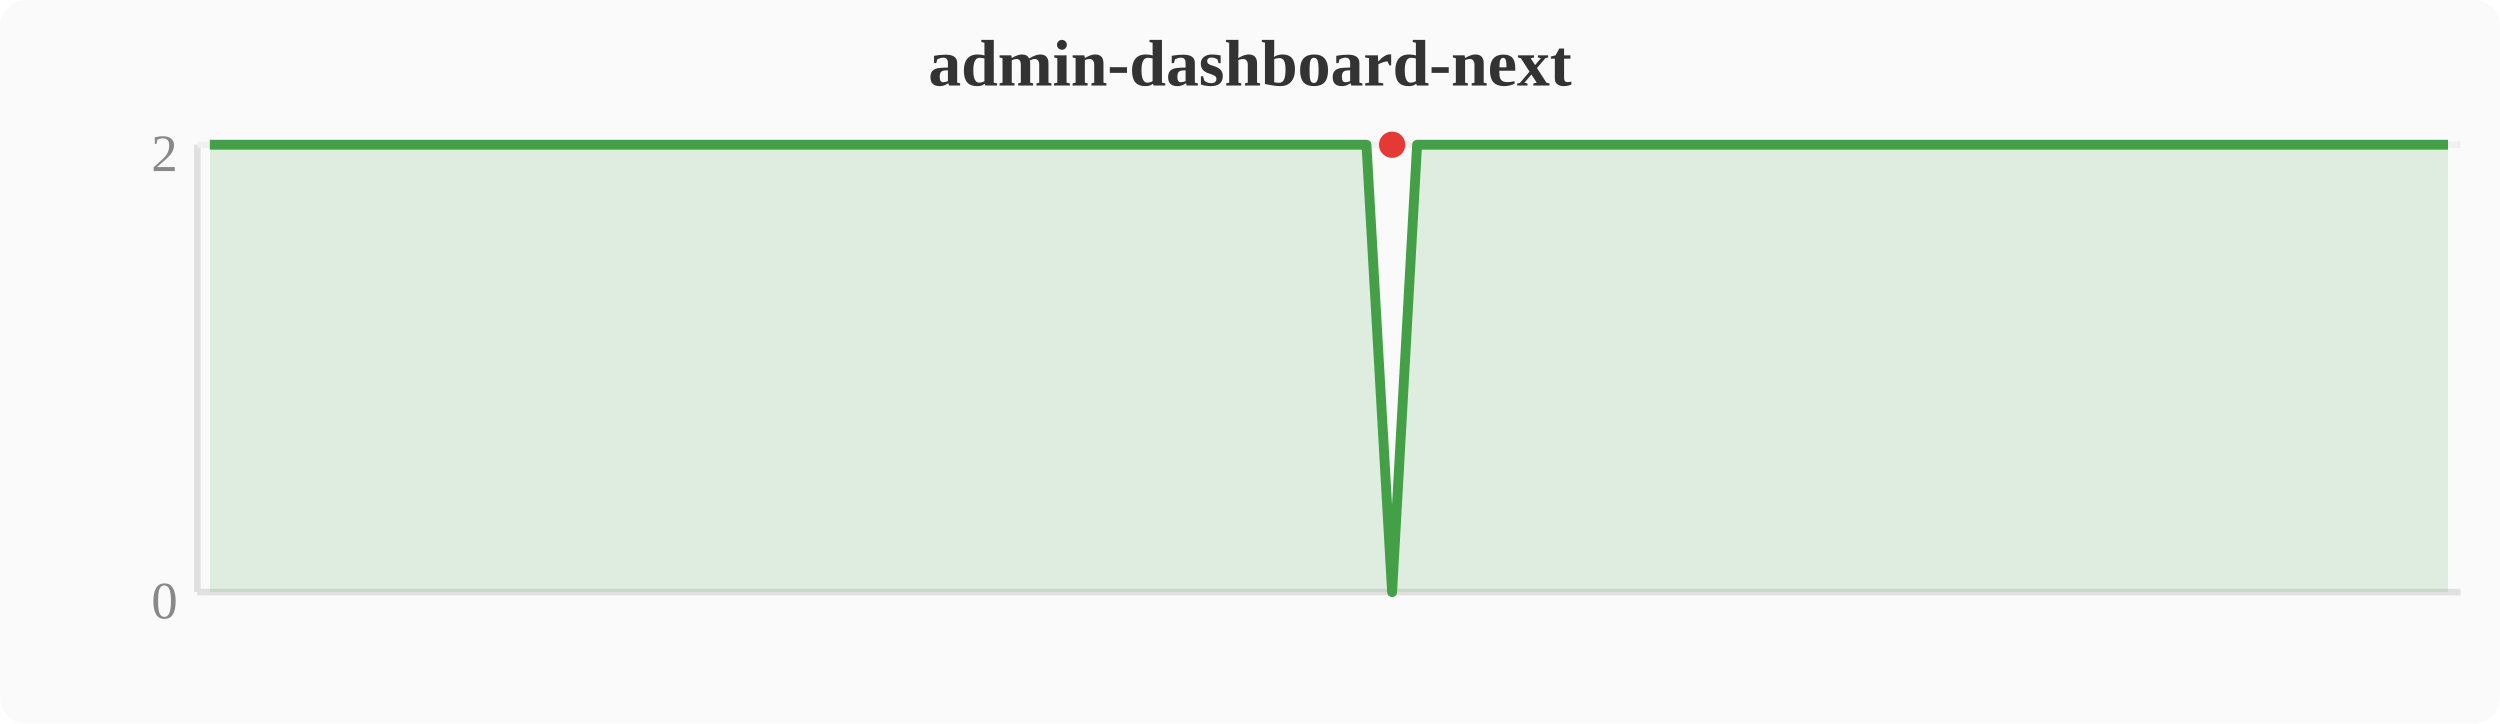
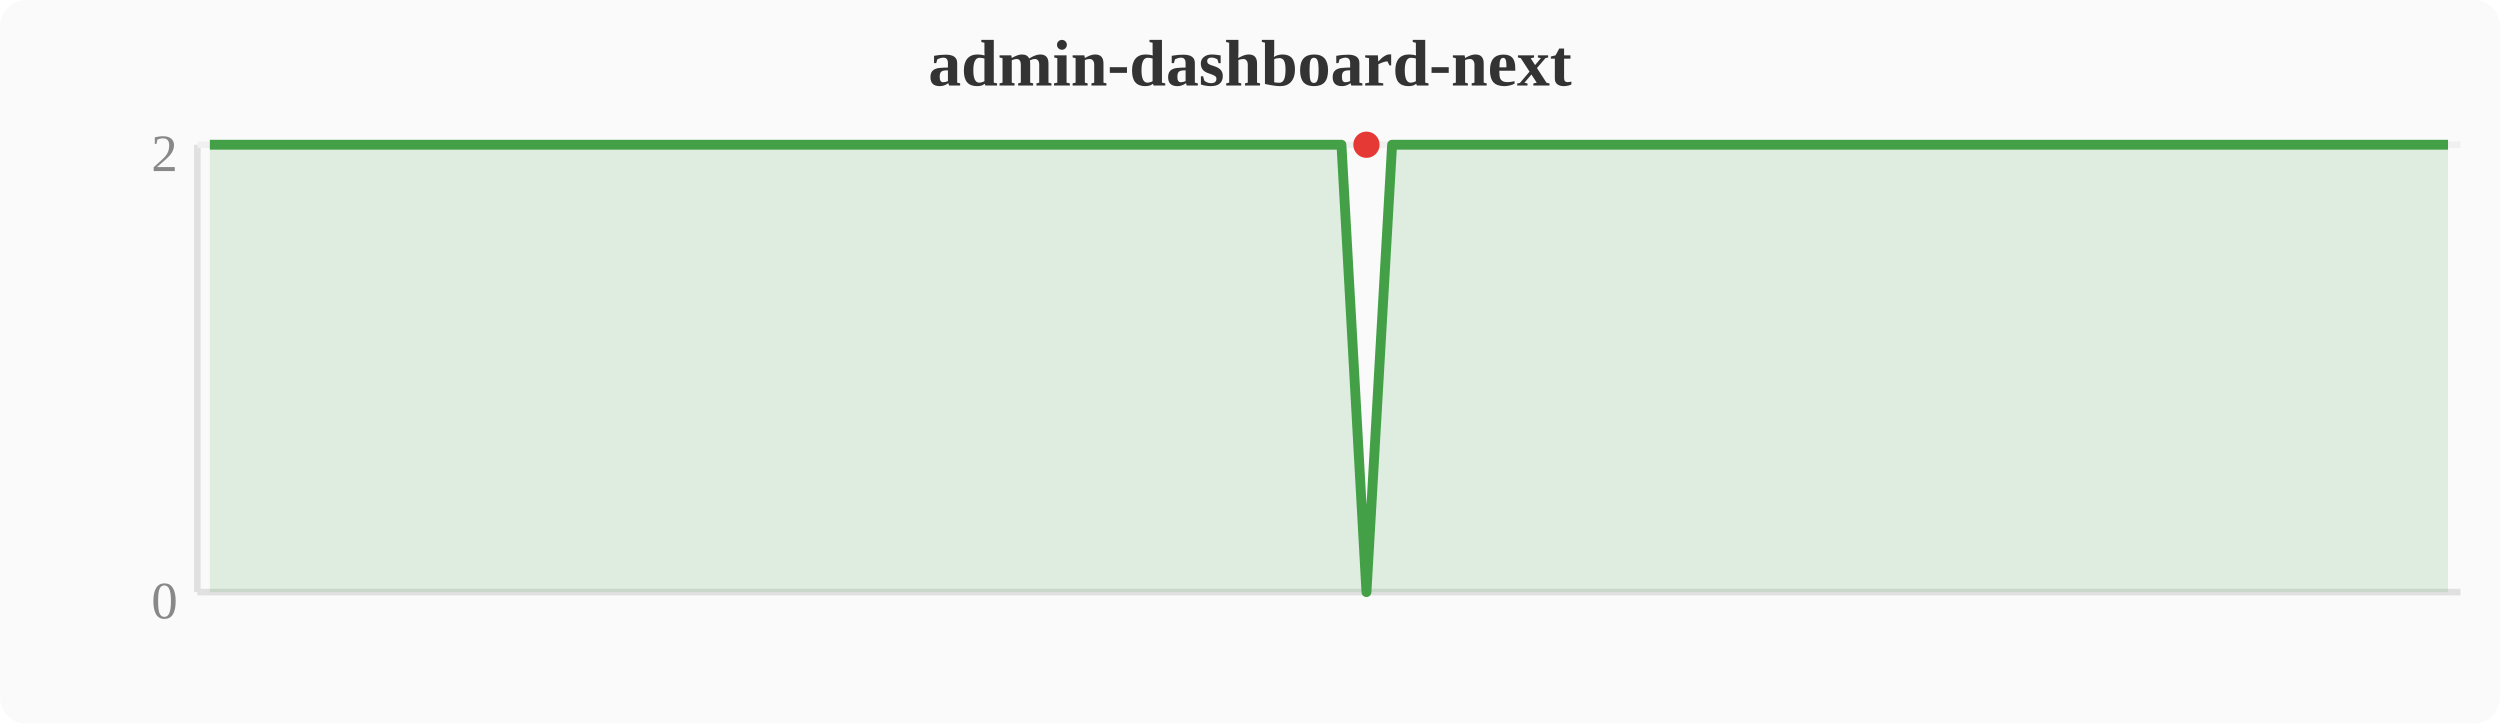
<svg xmlns="http://www.w3.org/2000/svg" width="380" height="110" viewBox="0 0 380 110">
  <rect width="380" height="110" fill="#fafafa" rx="4" />
  <text x="190" y="13" text-anchor="middle" font-size="10" font-weight="bold" fill="#333">admin-dashboard-next</text>
  <line x1="30" y1="22" x2="30" y2="90" stroke="#e0e0e0" stroke-width="1" />
  <line x1="30" y1="90" x2="374" y2="90" stroke="#e0e0e0" stroke-width="1" />
  <line x1="30" y1="22" x2="374" y2="22" stroke="#f0f0f0" stroke-width="1" />
  <text x="27" y="94" text-anchor="end" font-size="8" fill="#888">0</text>
  <text x="27" y="26" text-anchor="end" font-size="8" fill="#888">2</text>
-   <polygon points="31.9,22.0 35.7,22.0 39.6,22.0 43.4,22.0 47.2,22.0 51.0,22.0 54.8,22.0 58.7,22.0 62.5,22.0 66.3,22.0 70.1,22.0 74.0,22.0 77.8,22.0 81.6,22.0 85.4,22.0 89.2,22.0 93.1,22.0 96.9,22.0 100.7,22.0 104.5,22.0 108.4,22.0 112.2,22.0 116.0,22.0 119.8,22.0 123.6,22.0 127.5,22.0 131.3,22.0 135.1,22.0 138.9,22.0 142.8,22.0 146.6,22.0 150.4,22.0 154.2,22.0 158.0,22.0 161.9,22.0 165.7,22.0 169.5,22.0 173.3,22.0 177.2,22.0 181.0,22.0 184.8,22.0 188.6,22.0 192.4,22.0 196.3,22.0 200.1,22.0 203.9,22.0 207.7,22.0 211.6,90.0 215.4,22.0 219.2,22.0 223.0,22.0 226.8,22.0 230.7,22.0 234.5,22.0 238.3,22.0 242.1,22.0 246.0,22.0 249.8,22.0 253.6,22.0 257.4,22.0 261.2,22.0 265.1,22.0 268.9,22.0 272.7,22.0 276.5,22.0 280.4,22.0 284.2,22.0 288.0,22.0 291.8,22.0 295.6,22.0 299.5,22.0 303.3,22.0 307.1,22.0 310.9,22.0 314.8,22.0 318.6,22.0 322.4,22.0 326.2,22.0 330.0,22.0 333.9,22.0 337.7,22.0 341.5,22.0 345.3,22.0 349.2,22.0 353.0,22.0 356.8,22.0 360.6,22.0 364.4,22.0 368.3,22.0 372.1,22.0 372.1,90 31.9,90" fill="#43a047" opacity="0.15" />
-   <polyline points="31.9,22.0 35.7,22.0 39.6,22.0 43.4,22.0 47.2,22.0 51.0,22.0 54.8,22.0 58.7,22.0 62.5,22.0 66.3,22.0 70.1,22.0 74.0,22.0 77.8,22.0 81.6,22.0 85.4,22.0 89.2,22.0 93.1,22.0 96.9,22.0 100.7,22.0 104.5,22.0 108.4,22.0 112.2,22.0 116.0,22.0 119.8,22.0 123.6,22.0 127.5,22.0 131.3,22.0 135.1,22.0 138.9,22.0 142.8,22.0 146.6,22.0 150.4,22.0 154.2,22.0 158.0,22.0 161.9,22.0 165.7,22.0 169.5,22.0 173.3,22.0 177.2,22.0 181.0,22.0 184.8,22.0 188.6,22.0 192.4,22.0 196.3,22.0 200.1,22.0 203.9,22.0 207.7,22.0 211.6,90.0 215.4,22.0 219.2,22.0 223.0,22.0 226.8,22.0 230.7,22.0 234.5,22.0 238.3,22.0 242.1,22.0 246.0,22.0 249.8,22.0 253.6,22.0 257.4,22.0 261.2,22.0 265.1,22.0 268.9,22.0 272.7,22.0 276.5,22.0 280.4,22.0 284.2,22.0 288.0,22.0 291.8,22.0 295.6,22.0 299.5,22.0 303.3,22.0 307.1,22.0 310.9,22.0 314.8,22.0 318.6,22.0 322.4,22.0 326.2,22.0 330.0,22.0 333.9,22.0 337.7,22.0 341.5,22.0 345.3,22.0 349.2,22.0 353.0,22.0 356.8,22.0 360.6,22.0 364.4,22.0 368.3,22.0 372.1,22.0" fill="none" stroke="#43a047" stroke-width="1.5" stroke-linejoin="round" />
-   <circle cx="211.6" cy="22.0" r="2" fill="#e53935" />
+   <polygon points="31.9,22.0 35.7,22.0 39.6,22.0 43.4,22.0 47.2,22.0 51.0,22.0 54.8,22.0 58.7,22.0 62.5,22.0 66.3,22.0 70.1,22.0 74.0,22.0 77.8,22.0 81.6,22.0 85.4,22.0 89.2,22.0 93.1,22.0 96.9,22.0 100.7,22.0 104.5,22.0 108.4,22.0 112.2,22.0 116.0,22.0 119.8,22.0 123.6,22.0 127.5,22.0 131.3,22.0 135.1,22.0 138.9,22.0 142.8,22.0 146.6,22.0 150.4,22.0 154.2,22.0 158.0,22.0 161.9,22.0 165.7,22.0 169.5,22.0 173.3,22.0 177.2,22.0 181.0,22.0 184.8,22.0 188.6,22.0 192.4,22.0 196.3,22.0 200.1,22.0 203.9,22.0 207.7,90.0 211.6,22.0 215.4,22.0 219.2,22.0 223.0,22.0 226.8,22.0 230.7,22.0 234.5,22.0 238.3,22.0 242.1,22.0 246.0,22.0 249.8,22.0 253.6,22.0 257.4,22.0 261.2,22.0 265.1,22.0 268.9,22.0 272.7,22.0 276.5,22.0 280.4,22.0 284.2,22.0 288.0,22.0 291.8,22.0 295.6,22.0 299.5,22.0 303.3,22.0 307.1,22.0 310.9,22.0 314.8,22.0 318.6,22.0 322.4,22.0 326.2,22.0 330.0,22.0 333.9,22.0 337.7,22.0 341.5,22.0 345.3,22.0 349.2,22.0 353.0,22.0 356.8,22.0 360.6,22.0 364.4,22.0 368.3,22.0 372.1,22.0 372.1,90 31.9,90" fill="#43a047" opacity="0.15" />
+   <polyline points="31.9,22.0 35.7,22.0 39.6,22.0 43.4,22.0 47.2,22.0 51.0,22.0 54.8,22.0 58.7,22.0 62.5,22.0 66.3,22.0 70.1,22.0 74.0,22.0 77.8,22.0 81.6,22.0 85.4,22.0 89.2,22.0 93.1,22.0 96.9,22.0 100.7,22.0 104.5,22.0 108.4,22.0 112.2,22.0 116.0,22.0 119.8,22.0 123.6,22.0 127.5,22.0 131.3,22.0 135.1,22.0 138.9,22.0 142.8,22.0 146.6,22.0 150.4,22.0 154.2,22.0 158.0,22.0 161.9,22.0 165.7,22.0 169.5,22.0 173.3,22.0 177.2,22.0 181.0,22.0 184.8,22.0 188.6,22.0 192.4,22.0 196.3,22.0 200.1,22.0 203.9,22.0 207.7,90.0 211.6,22.0 215.4,22.0 219.2,22.0 223.0,22.0 226.8,22.0 230.7,22.0 234.5,22.0 238.3,22.0 242.1,22.0 246.0,22.0 249.8,22.0 253.6,22.0 257.4,22.0 261.2,22.0 265.1,22.0 268.9,22.0 272.7,22.0 276.5,22.0 280.4,22.0 284.2,22.0 288.0,22.0 291.8,22.0 295.6,22.0 299.5,22.0 303.3,22.0 307.1,22.0 310.9,22.0 314.8,22.0 318.6,22.0 322.4,22.0 326.2,22.0 330.0,22.0 333.9,22.0 337.7,22.0 341.5,22.0 345.3,22.0 349.2,22.0 353.0,22.0 356.8,22.0 360.6,22.0 364.4,22.0 368.3,22.0 372.1,22.0" fill="none" stroke="#43a047" stroke-width="1.5" stroke-linejoin="round" />
+   <circle cx="207.7" cy="22.0" r="2" fill="#e53935" />
</svg>
